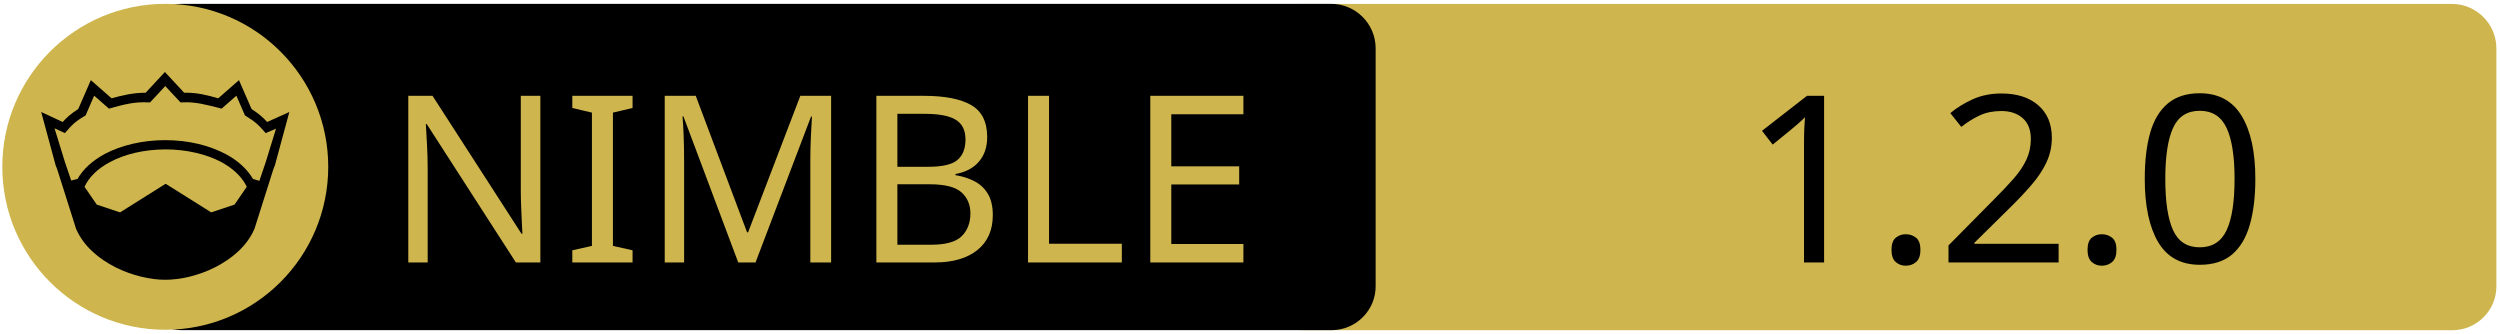
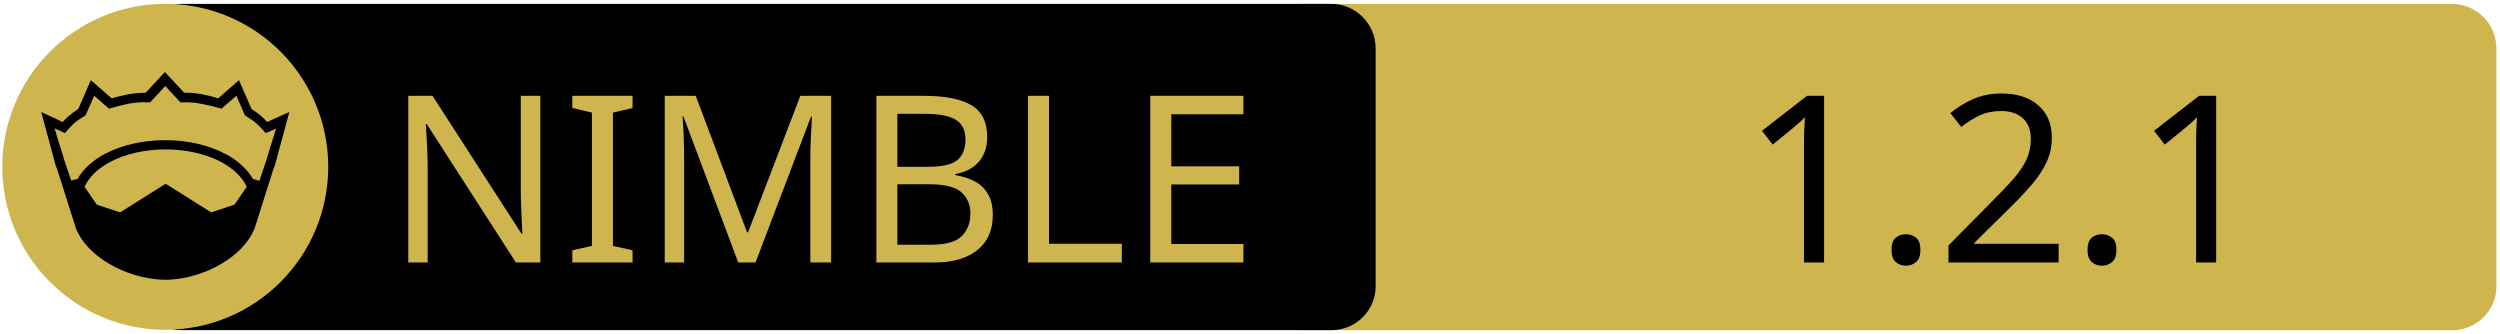
<svg xmlns="http://www.w3.org/2000/svg" xmlns:xlink="http://www.w3.org/1999/xlink" width="675" height="90" xml:space="preserve" version="1.1">
  <a xlink:href="https://github.com/squattingmonk/nasher.nim">
    <g>
      <path fill="#CEB54D" id="svg_15" d="m662.123,89.159l-310.5,0c-6.6,0 -12,-5.4 -12,-12l0,-64.1c0,-6.6 5.4,-12 12,-12l310.4,0c6.6,0 12,5.4 12,12l0,64.1c0.1,6.6 -5.3,12 -11.9,12z" />
      <path id="svg_1" d="m359.524,89.139l-310.5,0c-6.6,0 -12,-5.4 -12,-12l0,-64.1c0,-6.6 5.4,-12 12,-12l310.4,0c6.6,0 12,5.4 12,12l0,64.1c0.1,6.6 -5.3,12 -11.9,12z" />
      <rect id="svg_2" fill="none" height="45.9" width="315.3" class="st0" y="24.539" x="60.224" />
      <circle id="svg_4" fill="#CEB54D" r="44" cy="45.039" cx="44.624" class="st1" />
      <g id="XMLID_4_">
        <path id="svg_5" d="m78.124,30.239l-3.9,14.4l-0.4,1l-5.1,16.1c0,0 0,0 0,0c-2,4.7 -6.1,8.1 -10.6,10.4c-4.5,2.3 -9.5,3.4 -13.5,3.4c-4,0 -8.9,-1.1 -13.5,-3.4c-4.5,-2.3 -8.6,-5.7 -10.6,-10.4c0,0 0,0 0,0l-5.1,-16.1l-0.4,-1l-3.9,-14.4l5.8,2.7c0.9,-1 2,-2.1 4.2,-3.5l3.4,-7.8l5.6,4.9c2.9,-0.8 5.8,-1.5 9.2,-1.5l5.2,-5.6l5.2,5.6c3.4,-0.1 6.4,0.7 9.2,1.5l5.6,-4.9l3.4,7.8c2.2,1.4 3.3,2.5 4.2,3.5l6,-2.7z" />
        <g id="XMLID_6_">
          <g id="svg_6">
            <path id="svg_7" fill="#CEB54D" d="m66.624,50.439l-3.3,4.8l-6.3,2.1l-12.1,-7.6c-0.1,-0.1 -0.3,-0.1 -0.4,0l-12.1,7.6l-6.3,-2.1l-3.3,-4.8c1.2,-2.6 3.5,-4.9 6.9,-6.7c3.9,-2.1 9.2,-3.4 15,-3.4c5.7,0 11,1.3 15,3.4c3.3,1.8 5.7,4.1 6.9,6.7z" class="st1" />
          </g>
          <g id="svg_8" />
        </g>
        <g id="XMLID_5_">
          <g id="svg_9">
            <path id="svg_10" fill="#CEB54D" d="m74.524,34.739l-2.8,9.1l-1.7,5l-1.6,-0.5c0,0 -0.1,0 -0.1,0c-1.6,-2.7 -4.2,-5.1 -7.5,-6.8c-4.4,-2.3 -10,-3.7 -16.2,-3.7c-6.2,0 -11.9,1.4 -16.3,3.7c-3.3,1.8 -5.9,4.1 -7.4,6.8c0,0 -0.1,0 -0.1,0l-1.6,0.4l-1.7,-5l-2.8,-9.1l2.8,1.3l0.6,-0.7c1.2,-1.3 1.8,-2.2 4.7,-3.9l0.3,-0.2l2.3,-5.3l4,3.5l0.7,-0.2c3.2,-0.9 6.3,-1.7 9.8,-1.5l0.6,0l4.1,-4.4l4.1,4.4l0.6,0c3.5,-0.2 6.5,0.7 9.8,1.5l0.7,0.2l4,-3.5l2.3,5.3l0.3,0.2c2.9,1.8 3.5,2.6 4.7,3.9l0.6,0.7l2.8,-1.2z" class="st1" />
          </g>
          <g id="svg_11" />
        </g>
      </g>
      <text x="-442" y="-350.021" id="svg_16" font-size="63px" font-family="'PT Sans Caption', 'Tahoma', 'Helvetica Neue Medium', 'PT Sans', sans-serif" fill="#CEB54D" class="st1 st2 st3" transform="matrix(1 0 0 1 546.13 420.879)">NIMBLE</text>
-       <text x="-76.0" y="-350.012" id="svg_17" font-size="63.012px" font-family="'PT Sans Caption', 'Tahoma', 'Helvetica Neue Medium', 'PT Sans', sans-serif" fill="#000000" class="st1 st2 st3" transform="matrix(1 0 0 1 546.13 420.879)">1.2.0</text>
+       <text x="-76.0" y="-350.012" id="svg_17" font-size="63.012px" font-family="'PT Sans Caption', 'Tahoma', 'Helvetica Neue Medium', 'PT Sans', sans-serif" fill="#000000" class="st1 st2 st3" transform="matrix(1 0 0 1 546.13 420.879)">1.2.1</text>
    </g>
  </a>
</svg>
